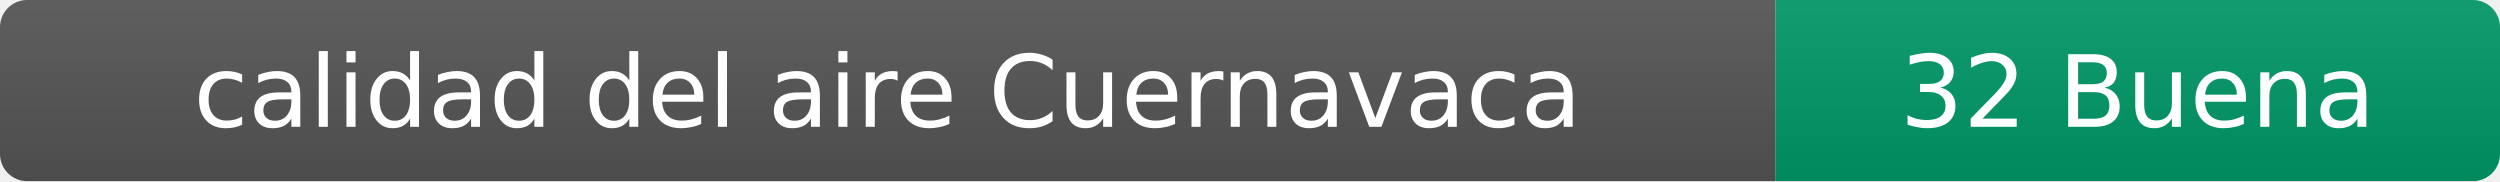
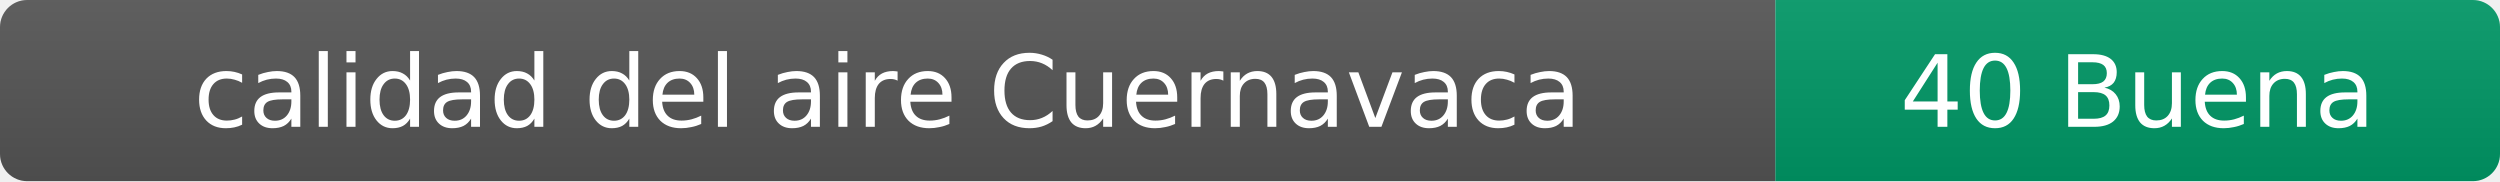
- <svg xmlns="http://www.w3.org/2000/svg" width="276" height="20" role="img" aria-label="calidad del aire: 32 Buena">
+ <svg xmlns="http://www.w3.org/2000/svg" width="276" height="20" role="img" aria-label="calidad del aire: 40 Buena">
  <linearGradient id="s" x2="0" y2="100%">
    <stop offset="0" stop-color="#bbb" stop-opacity=".1" />
    <stop offset="1" stop-opacity=".1" />
  </linearGradient>
  <clipPath id="r">
    <rect width="276" height="20" rx="3" fill="#fff" />
  </clipPath>
  <g clip-path="url(#r)">
    <rect width="196" height="20" fill="#555" />
    <rect x="196" width="80" height="20" fill="#009966" />
    <rect width="276" height="20" fill="url(#s)" />
  </g>
  <g fill="#fff" text-anchor="middle" font-family="Verdana,Geneva,DejaVu Sans,sans-serif" font-size="11">
    <text x="98" y="14">calidad del aire Cuernavaca</text>
-     <text x="236" y="14">32 Buena</text>
+     <text x="236" y="14">40 Buena</text>
  </g>
</svg>
